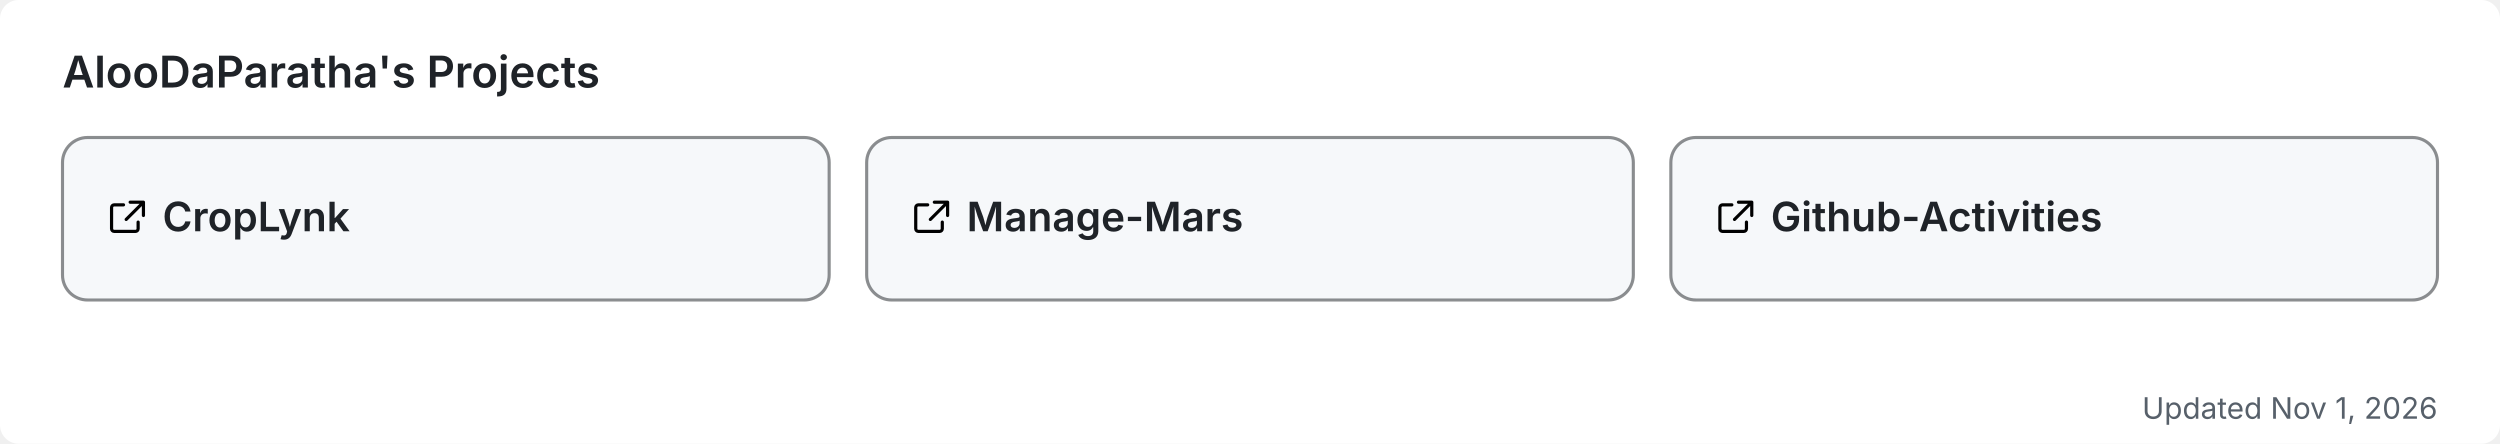
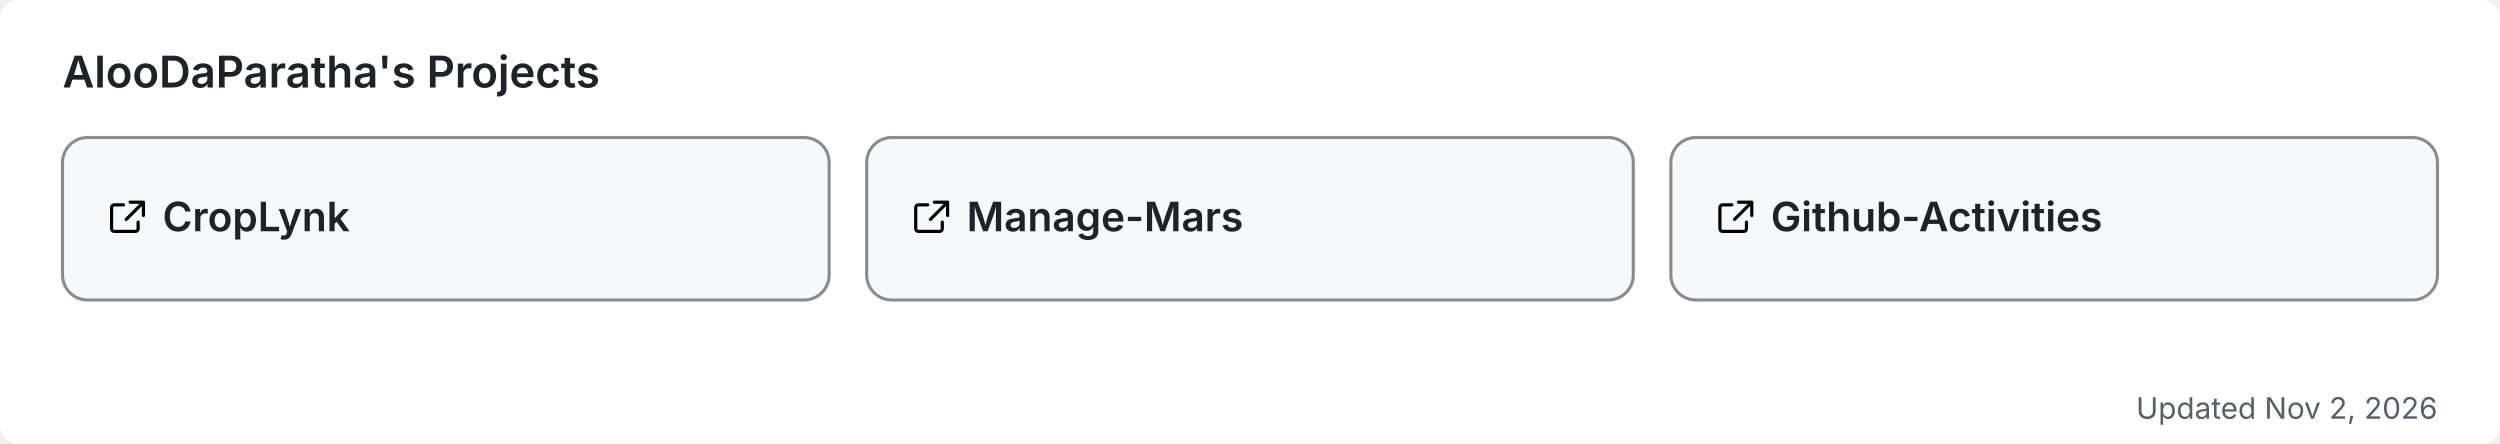
<svg xmlns="http://www.w3.org/2000/svg" width="800" height="142" viewBox="0 0 800 142" role="img" aria-label="AlooDaParatha's pinned GitHub projects">
  <rect width="800" height="142" rx="6" fill="#ffffff" />
  <text x="20" y="28" font-size="14" font-weight="600" fill="#1f2328" font-family="-apple-system,BlinkMacSystemFont,'Segoe UI',sans-serif">AlooDaParatha's Projects</text>
  <a href="https://github.com/AlooDaParatha/CropLynk" target="_blank">
    <g>
      <rect x="20" y="44" width="245.333" height="52" rx="8" fill="#f6f8fa" stroke="rgba(27,31,35,0.5)" stroke-width="1" />
      <g fill="#1f2328" transform="translate(34,63) scale(0.85)">
        <path d="M6.5 3H3a1 1 0 0 0-1 1v8a1 1 0 0 0 1 1h8a1 1 0 0 0 1-1V9.5M9 2h5v5M13.5 2.5l-6 6" fill="none" stroke="currentColor" stroke-width="1.2" stroke-linecap="round" stroke-linejoin="round" />
      </g>
      <text x="52" y="74" font-size="13" font-weight="600" fill="#1f2328" font-family="-apple-system,BlinkMacSystemFont,'Segoe UI',sans-serif">CropLynk</text>
    </g>
  </a>
  <a href="https://github.com/AlooDaParatha/Manage-Mars" target="_blank">
    <g>
      <rect x="277.333" y="44" width="245.333" height="52" rx="8" fill="#f6f8fa" stroke="rgba(27,31,35,0.5)" stroke-width="1" />
      <g fill="#1f2328" transform="translate(291.3333,63) scale(0.85)">
        <path d="M6.5 3H3a1 1 0 0 0-1 1v8a1 1 0 0 0 1 1h8a1 1 0 0 0 1-1V9.5M9 2h5v5M13.5 2.5l-6 6" fill="none" stroke="currentColor" stroke-width="1.2" stroke-linecap="round" stroke-linejoin="round" />
      </g>
      <text x="309.333" y="74" font-size="13" font-weight="600" fill="#1f2328" font-family="-apple-system,BlinkMacSystemFont,'Segoe UI',sans-serif">Manage-Mars</text>
    </g>
  </a>
  <a href="https://github.com/AlooDaParatha/Github-Activities" target="_blank">
    <g>
      <rect x="534.667" y="44" width="245.333" height="52" rx="8" fill="#f6f8fa" stroke="rgba(27,31,35,0.5)" stroke-width="1" />
      <g fill="#1f2328" transform="translate(548.6667,63) scale(0.85)">
        <path d="M6.5 3H3a1 1 0 0 0-1 1v8a1 1 0 0 0 1 1h8a1 1 0 0 0 1-1V9.5M9 2h5v5M13.5 2.5l-6 6" fill="none" stroke="currentColor" stroke-width="1.2" stroke-linecap="round" stroke-linejoin="round" />
      </g>
      <text x="566.667" y="74" font-size="13" font-weight="600" fill="#1f2328" font-family="-apple-system,BlinkMacSystemFont,'Segoe UI',sans-serif">Github-Activities</text>
    </g>
  </a>
-   <text x="780" y="134" font-size="9.5" fill="#57606a" text-anchor="end" font-family="-apple-system,BlinkMacSystemFont,'Segoe UI',sans-serif">Updated Nov 1, 2026</text>
+   <text x="780" y="134" font-size="9.5" fill="#57606a" text-anchor="end" font-family="-apple-system,BlinkMacSystemFont,'Segoe UI',sans-serif">Updated Nov 2, 2026</text>
</svg>
